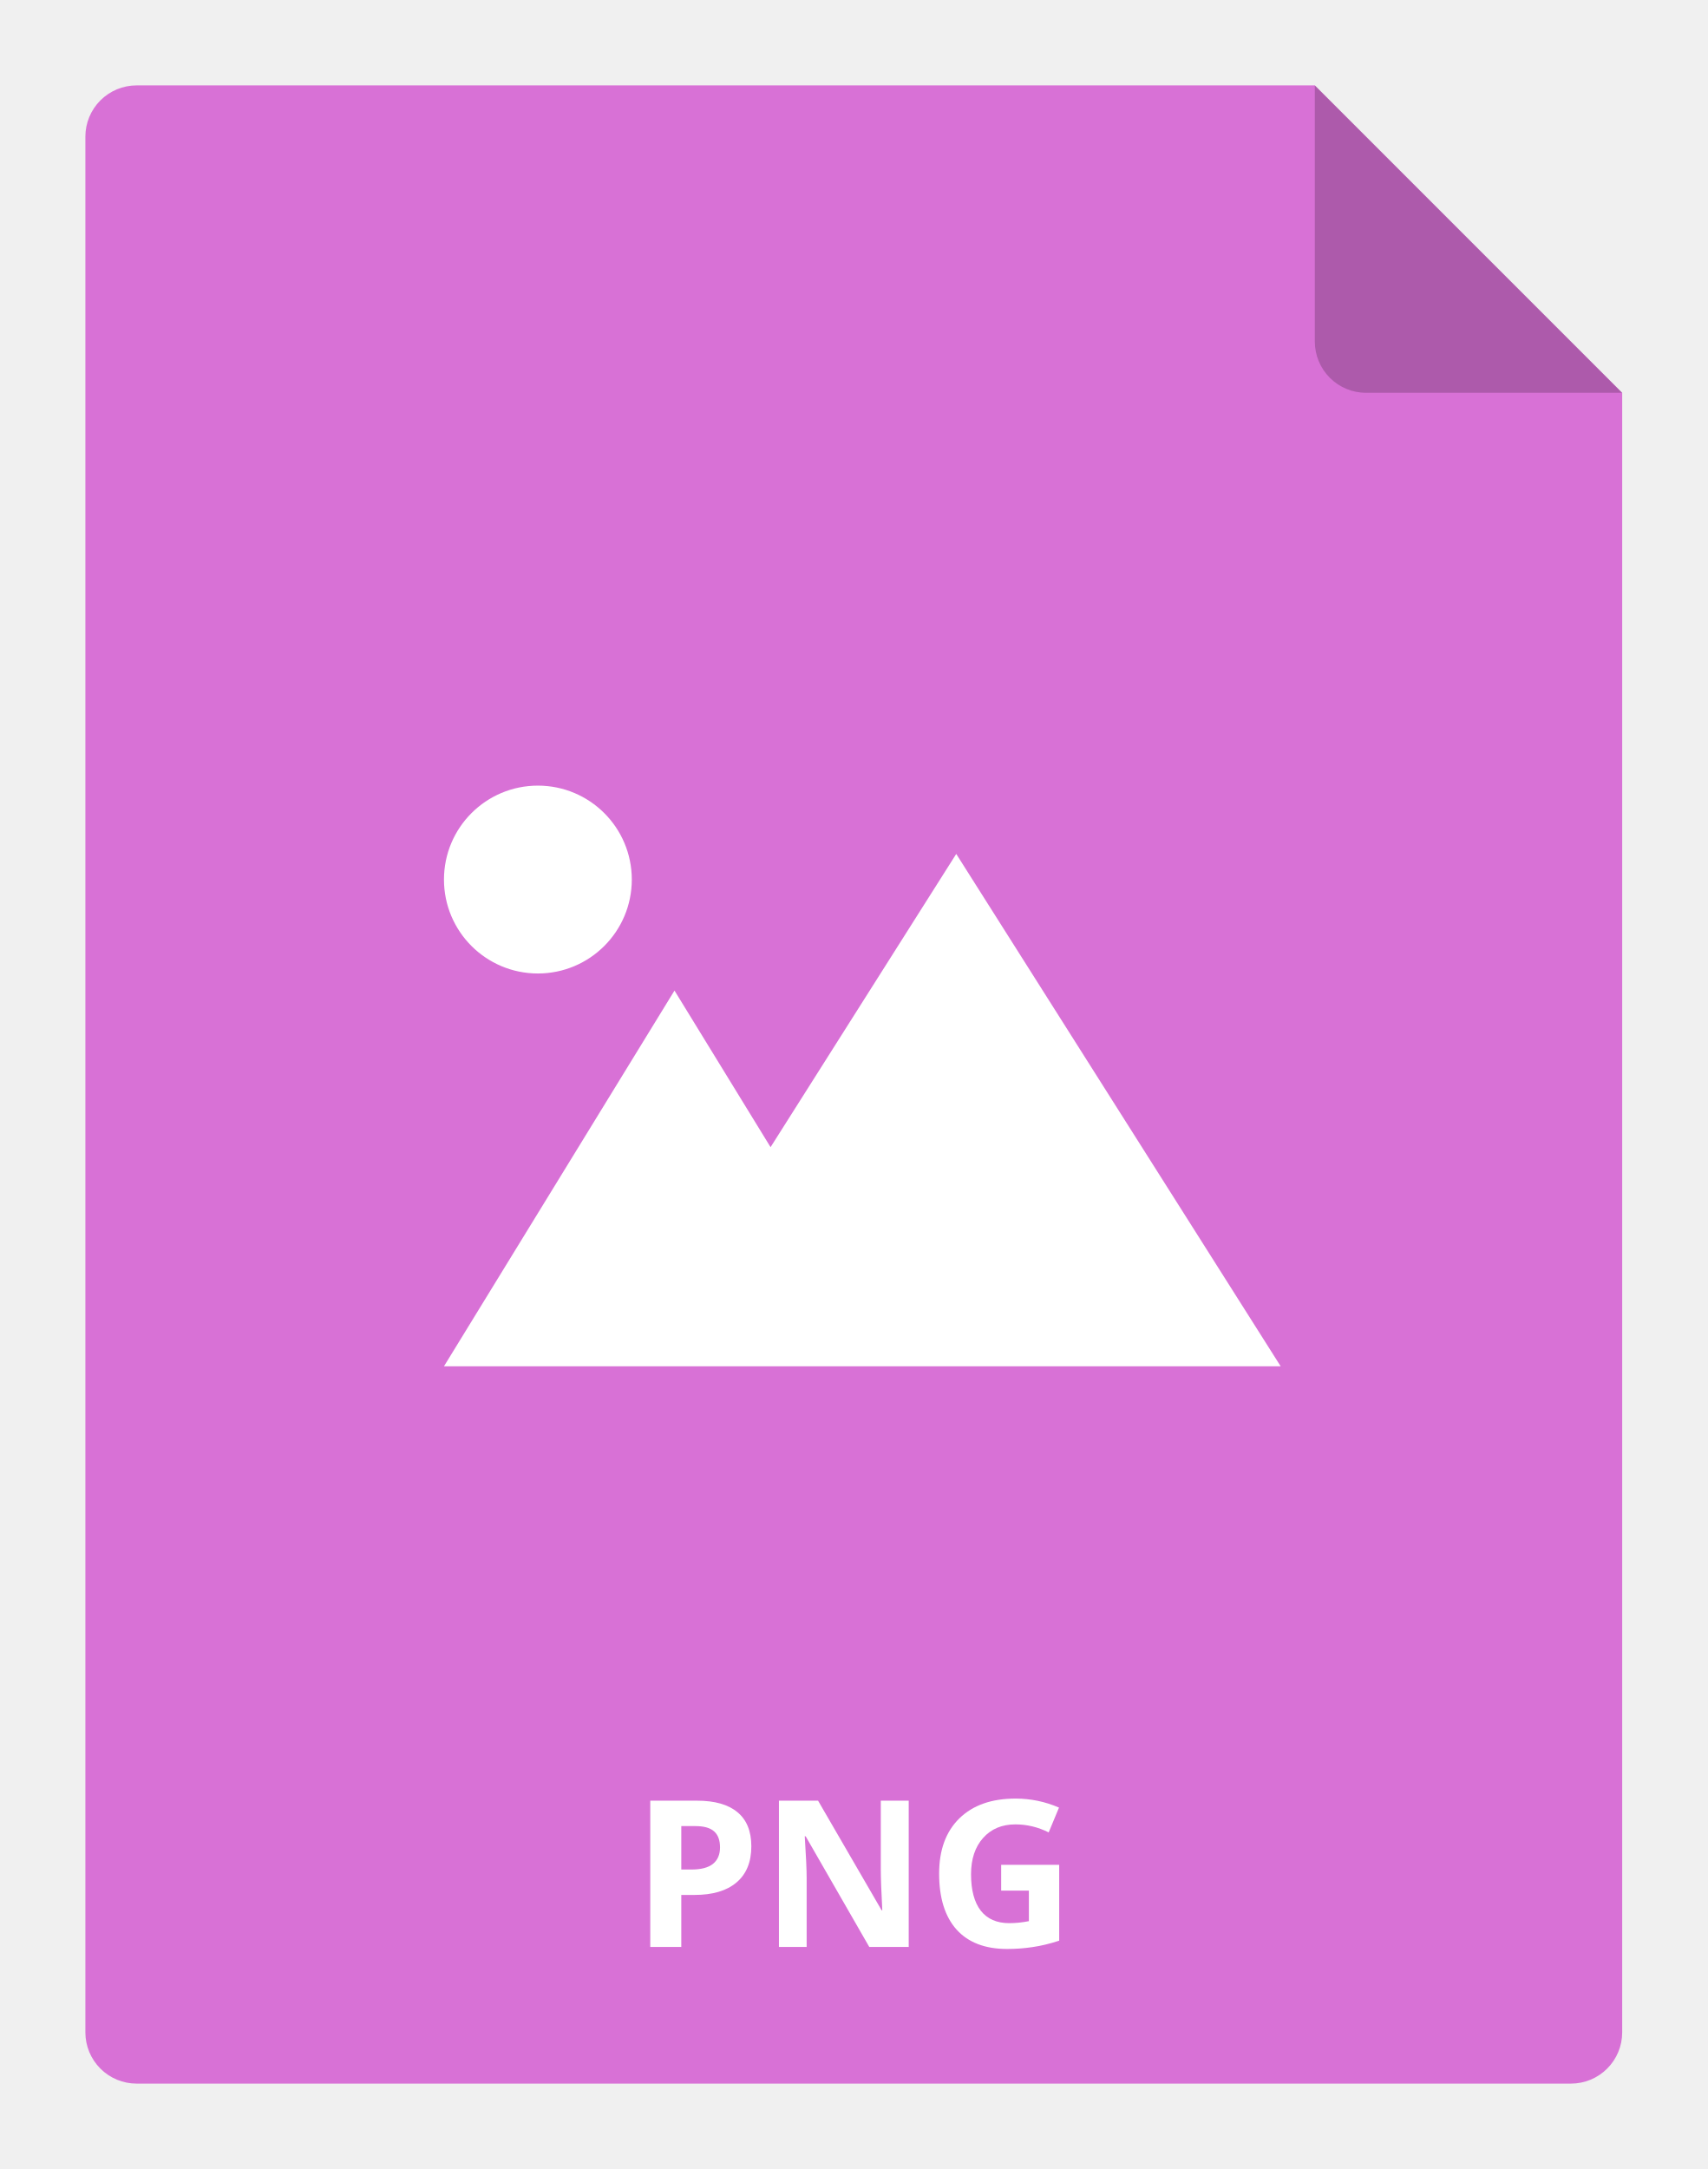
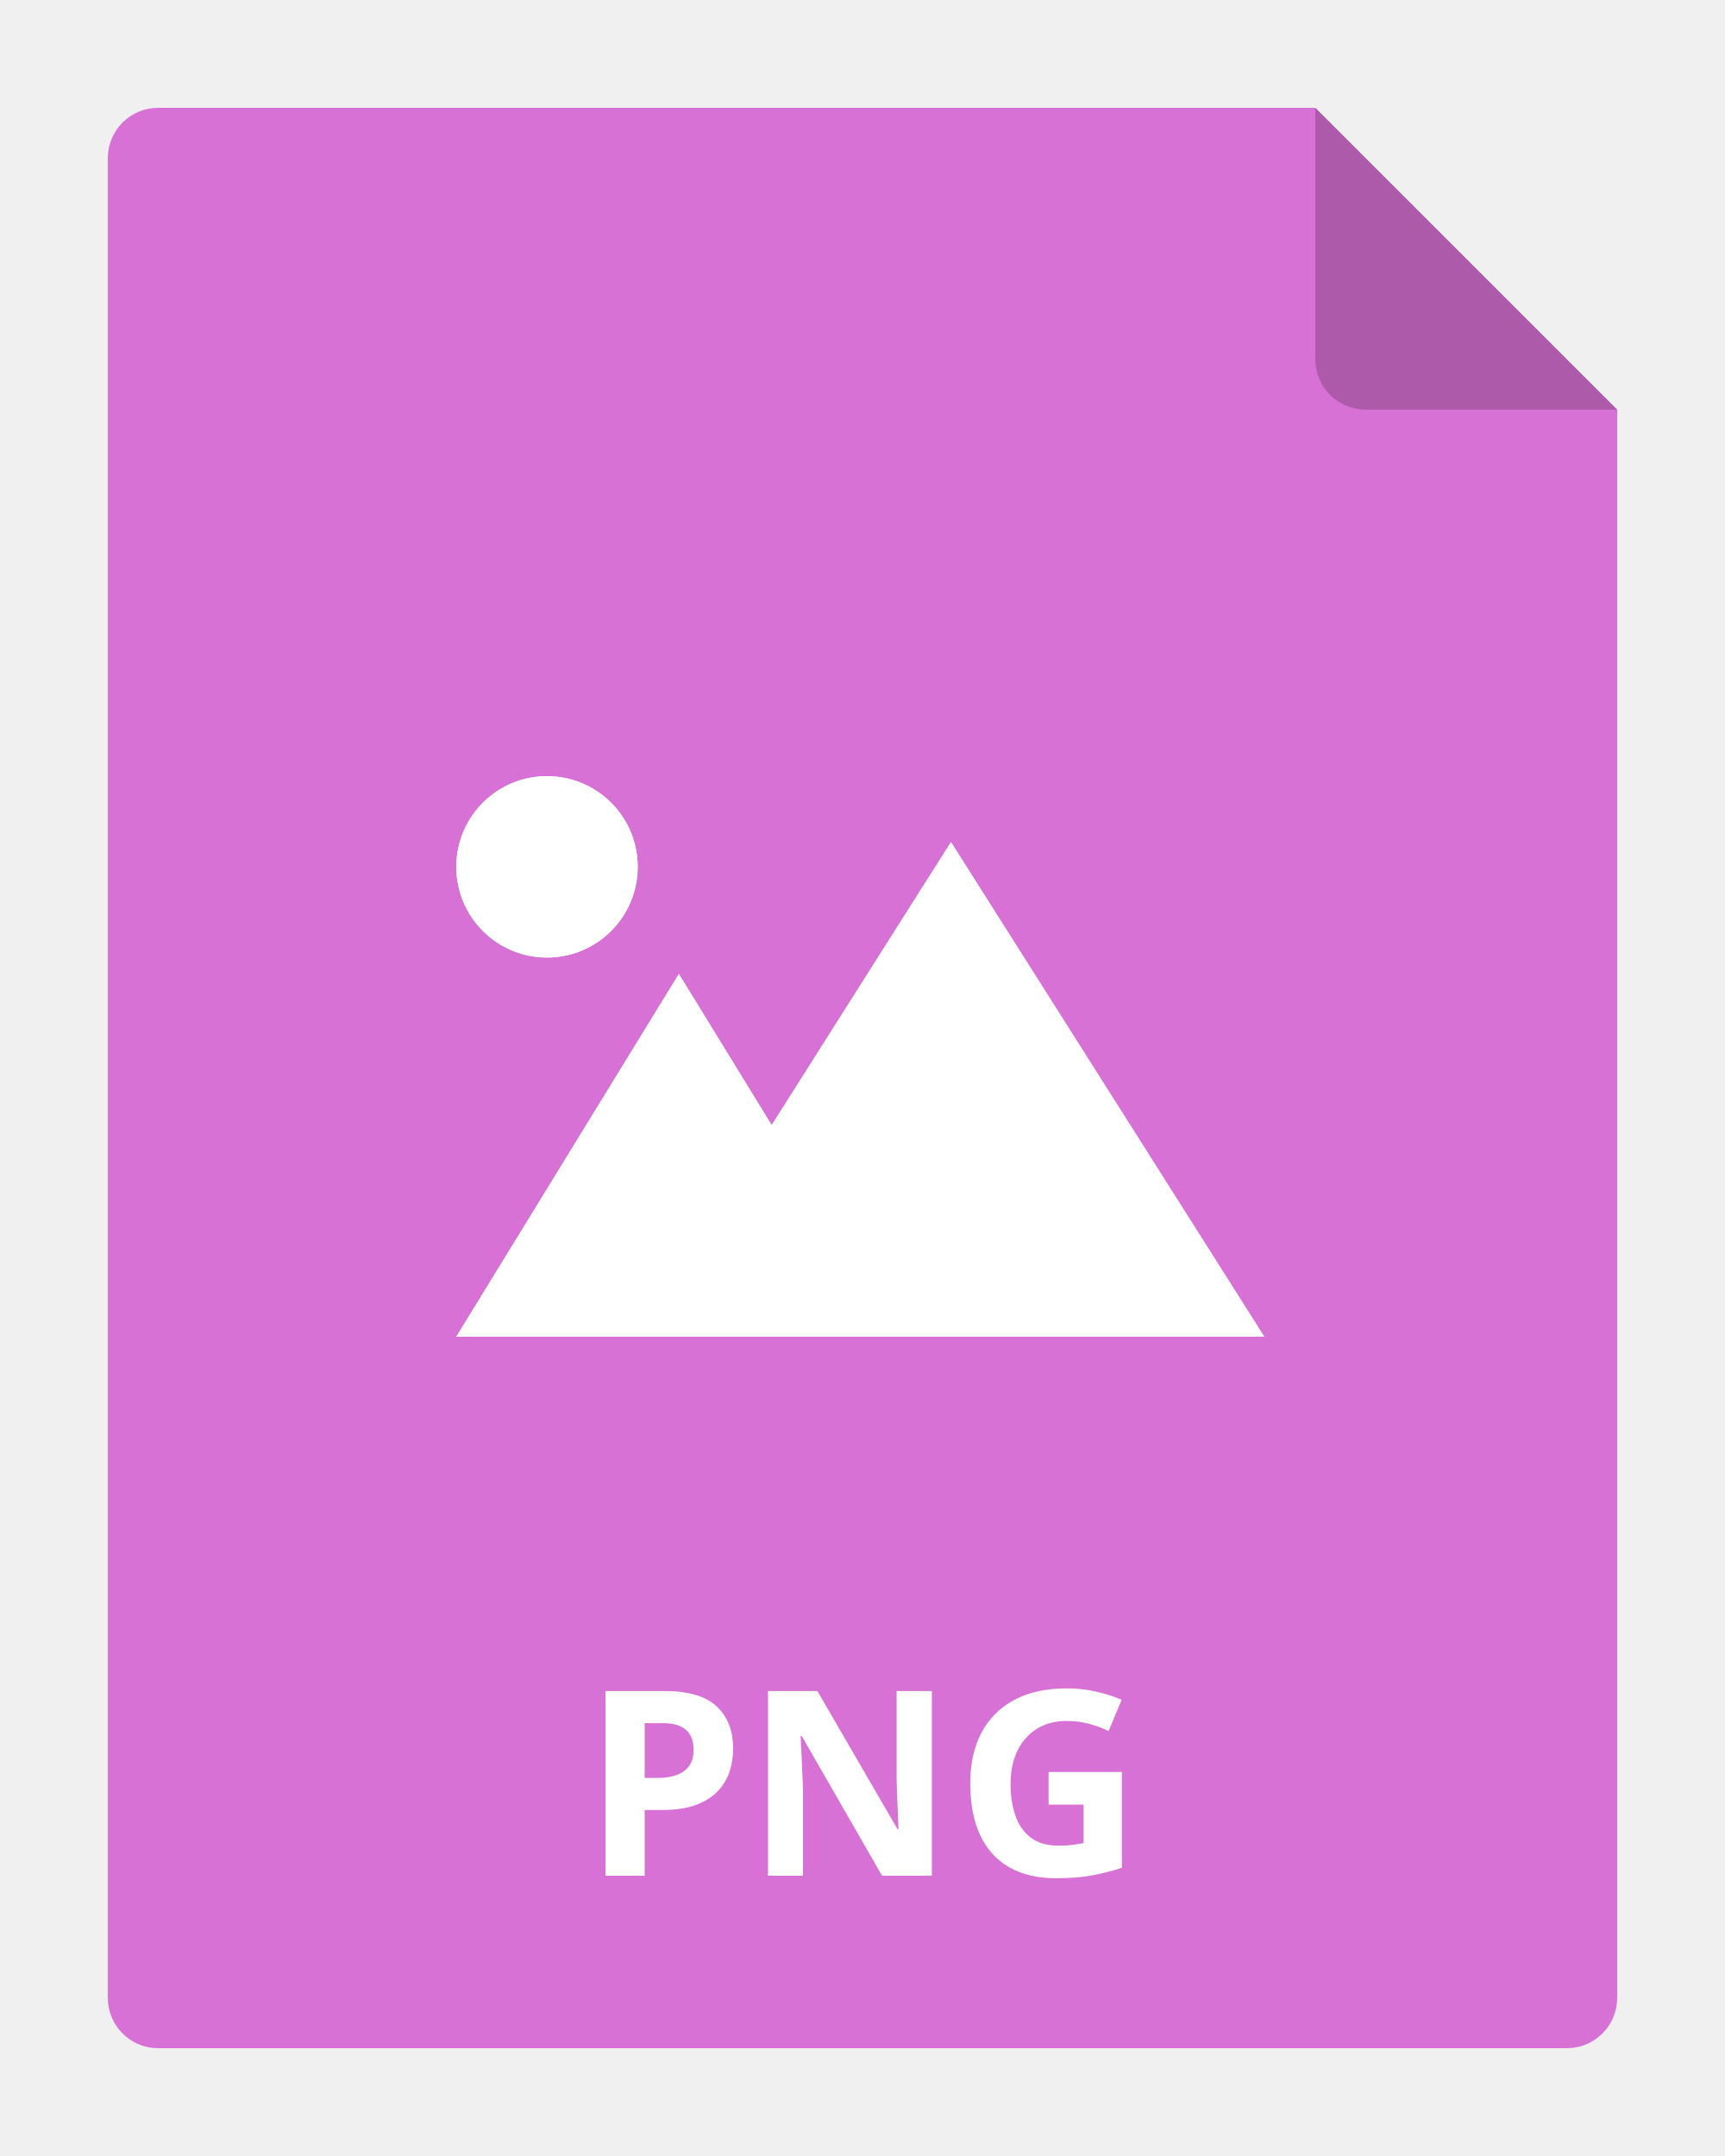
- <svg xmlns="http://www.w3.org/2000/svg" width="100" height="127" viewBox="0 0 100 127" fill="none">
-   <g>
-     <path d="M95 23V119C95 119.796 94.684 120.559 94.121 121.121C93.559 121.684 92.796 122 92 122H8C7.204 122 6.441 121.684 5.879 121.121C5.316 120.559 5 119.796 5 119V8C5 7.204 5.316 6.441 5.879 5.879C6.441 5.316 7.204 5 8 5H77L95 23Z" fill="#D871D6" />
-     <g>
-       <path d="M39.898 109.465H40.496C41.055 109.465 41.473 109.355 41.75 109.137C42.027 108.914 42.166 108.592 42.166 108.17C42.166 107.744 42.049 107.43 41.815 107.227C41.584 107.023 41.221 106.922 40.725 106.922H39.898V109.465ZM44 108.105C44 109.027 43.711 109.732 43.133 110.221C42.559 110.709 41.74 110.953 40.678 110.953H39.898V114H38.082V105.434H40.818C41.857 105.434 42.647 105.658 43.185 106.107C43.728 106.553 44 107.219 44 108.105Z" fill="white" />
-       <path d="M53.217 114H50.908L47.182 107.52H47.129C47.203 108.664 47.24 109.48 47.24 109.969V114H45.617V105.434H47.908L51.629 111.85H51.67C51.611 110.736 51.582 109.949 51.582 109.488V105.434H53.217V114Z" fill="white" />
-       <path d="M58.631 109.189H62.029V113.631C61.478 113.811 60.959 113.936 60.471 114.006C59.986 114.08 59.49 114.117 58.982 114.117C57.69 114.117 56.701 113.738 56.018 112.98C55.338 112.219 54.998 111.127 54.998 109.705C54.998 108.322 55.393 107.244 56.182 106.471C56.975 105.697 58.072 105.311 59.475 105.311C60.353 105.311 61.201 105.486 62.018 105.838L61.414 107.291C60.789 106.979 60.139 106.822 59.463 106.822C58.678 106.822 58.049 107.086 57.576 107.613C57.103 108.141 56.867 108.85 56.867 109.74C56.867 110.67 57.057 111.381 57.435 111.873C57.818 112.361 58.373 112.605 59.1 112.605C59.478 112.605 59.863 112.566 60.254 112.488V110.701H58.631V109.189Z" fill="white" />
-     </g>
-     <path d="M56 51.869L73.183 79H27.787L39.5 59.912L44.274 67.692L45.113 69.059L45.971 67.704L56 51.869ZM36 51.5C36 53.985 33.985 56 31.5 56C29.015 56 27 53.985 27 51.5C27 49.015 29.015 47 31.5 47C33.985 47 36 49.015 36 51.5Z" fill="white" stroke="white" stroke-width="2" />
-     <path opacity="0.2" d="M95 23H80C79.204 23 78.441 22.684 77.879 22.121C77.316 21.559 77 20.796 77 20V5L95 23Z" fill="black" />
+ <svg xmlns="http://www.w3.org/2000/svg" width="80" height="100" viewBox="0 0 80 100" fill="none">
+   <g clip-path="url(#clip0_2964_22057)">
+     <path d="M75 19V92.667C75 93.285 74.754 93.879 74.317 94.317C73.879 94.754 73.285 95 72.667 95H7.333C6.714 95 6.121 94.754 5.683 94.317C5.246 93.879 5 93.285 5 92.667V7.333C5 6.714 5.246 6.121 5.683 5.683C6.121 5.246 6.714 5 7.333 5H61L75 19Z" fill="#D871D6" />
+     <path opacity="0.2" d="M75 19H63.333C62.715 19 62.121 18.754 61.683 18.317C61.246 17.879 61 17.285 61 16.667V5L75 19Z" fill="black" />
+     <path d="M30.818 78.434C31.924 78.434 32.73 78.672 33.238 79.148C33.746 79.621 34 80.273 34 81.106C34 81.481 33.943 81.84 33.83 82.184C33.717 82.523 33.531 82.826 33.273 83.092C33.02 83.357 32.68 83.568 32.254 83.725C31.828 83.877 31.303 83.953 30.678 83.953H29.898V87H28.082V78.434H30.818ZM30.725 79.922H29.898V82.465H30.496C30.836 82.465 31.131 82.42 31.381 82.33C31.631 82.24 31.824 82.1 31.961 81.908C32.098 81.717 32.166 81.471 32.166 81.17C32.166 80.748 32.049 80.436 31.814 80.232C31.58 80.025 31.217 79.922 30.725 79.922ZM43.217 87H40.908L37.182 80.519H37.129C37.145 80.789 37.158 81.061 37.17 81.334C37.182 81.607 37.193 81.881 37.205 82.154C37.217 82.424 37.228 82.695 37.24 82.969V87H35.617V78.434H37.908L41.629 84.85H41.67C41.662 84.584 41.652 84.32 41.641 84.059C41.629 83.797 41.617 83.535 41.605 83.273C41.598 83.012 41.59 82.75 41.582 82.488V78.434H43.217V87ZM48.631 82.189H52.029V86.631C51.58 86.779 51.113 86.898 50.629 86.988C50.145 87.074 49.596 87.117 48.982 87.117C48.131 87.117 47.408 86.949 46.815 86.613C46.221 86.277 45.77 85.781 45.461 85.125C45.152 84.469 44.998 83.662 44.998 82.705C44.998 81.807 45.17 81.029 45.514 80.373C45.861 79.717 46.367 79.209 47.031 78.85C47.699 78.49 48.514 78.311 49.475 78.311C49.928 78.311 50.375 78.359 50.816 78.457C51.258 78.555 51.658 78.682 52.018 78.838L51.414 80.291C51.152 80.158 50.853 80.047 50.518 79.957C50.182 79.867 49.83 79.822 49.463 79.822C48.935 79.822 48.477 79.943 48.086 80.186C47.699 80.428 47.398 80.768 47.184 81.205C46.973 81.639 46.867 82.15 46.867 82.74C46.867 83.299 46.943 83.795 47.096 84.228C47.248 84.658 47.488 84.996 47.816 85.242C48.145 85.484 48.572 85.606 49.1 85.606C49.357 85.606 49.574 85.594 49.75 85.57C49.93 85.543 50.098 85.516 50.254 85.488V83.701H48.631V82.189Z" fill="white" />
+     <mask id="path-4-inside-1_2964_22057" fill="white">
+       <path fill-rule="evenodd" clip-rule="evenodd" d="M25.368 44.412C27.691 44.412 29.574 42.529 29.574 40.206C29.574 37.883 27.691 36 25.368 36C23.045 36 21.162 37.883 21.162 40.206C21.162 42.529 23.045 44.412 25.368 44.412ZM44.103 39.059L58.633 62H21.162L31.485 45.176L35.788 52.188L44.103 39.059Z" />
+     </mask>
+     <path fill-rule="evenodd" clip-rule="evenodd" d="M25.368 44.412C27.691 44.412 29.574 42.529 29.574 40.206C29.574 37.883 27.691 36 25.368 36C23.045 36 21.162 37.883 21.162 40.206C21.162 42.529 23.045 44.412 25.368 44.412ZM44.103 39.059L58.633 62H21.162L31.485 45.176L35.788 52.188L44.103 39.059Z" fill="white" />
+     <path d="M58.633 62V64H62.267L60.322 60.93L58.633 62ZM44.103 39.059L45.793 37.989L44.103 35.321L42.413 37.989L44.103 39.059ZM21.162 62L19.457 60.954L17.588 64H21.162V62ZM31.485 45.176L33.19 44.13L31.485 41.352L29.781 44.13L31.485 45.176ZM35.788 52.188L34.083 53.234L35.761 55.968L37.477 53.258L35.788 52.188ZM27.574 40.206C27.574 41.424 26.586 42.412 25.368 42.412V46.412C28.795 46.412 31.574 43.633 31.574 40.206H27.574ZM25.368 38C26.586 38 27.574 38.988 27.574 40.206H31.574C31.574 36.779 28.795 34 25.368 34V38ZM23.162 40.206C23.162 38.988 24.149 38 25.368 38V34C21.94 34 19.162 36.779 19.162 40.206H23.162ZM25.368 42.412C24.149 42.412 23.162 41.424 23.162 40.206H19.162C19.162 43.633 21.94 46.412 25.368 46.412V42.412ZM60.322 60.93L45.793 37.989L42.413 40.129L56.943 63.07L60.322 60.93ZM21.162 64H58.633V60H21.162V64ZM29.781 44.13L19.457 60.954L22.866 63.046L33.19 46.222L29.781 44.13ZM37.493 51.142L33.19 44.13L29.781 46.222L34.083 53.234L37.493 51.142ZM42.413 37.989L34.098 51.118L37.477 53.258L45.793 40.129L42.413 37.989Z" fill="white" mask="url(#path-4-inside-1_2964_22057)" />
  </g>
+   <defs>
+     <clipPath id="clip0_2964_22057">
+       <rect width="80" height="100" fill="white" />
+     </clipPath>
+   </defs>
</svg>
